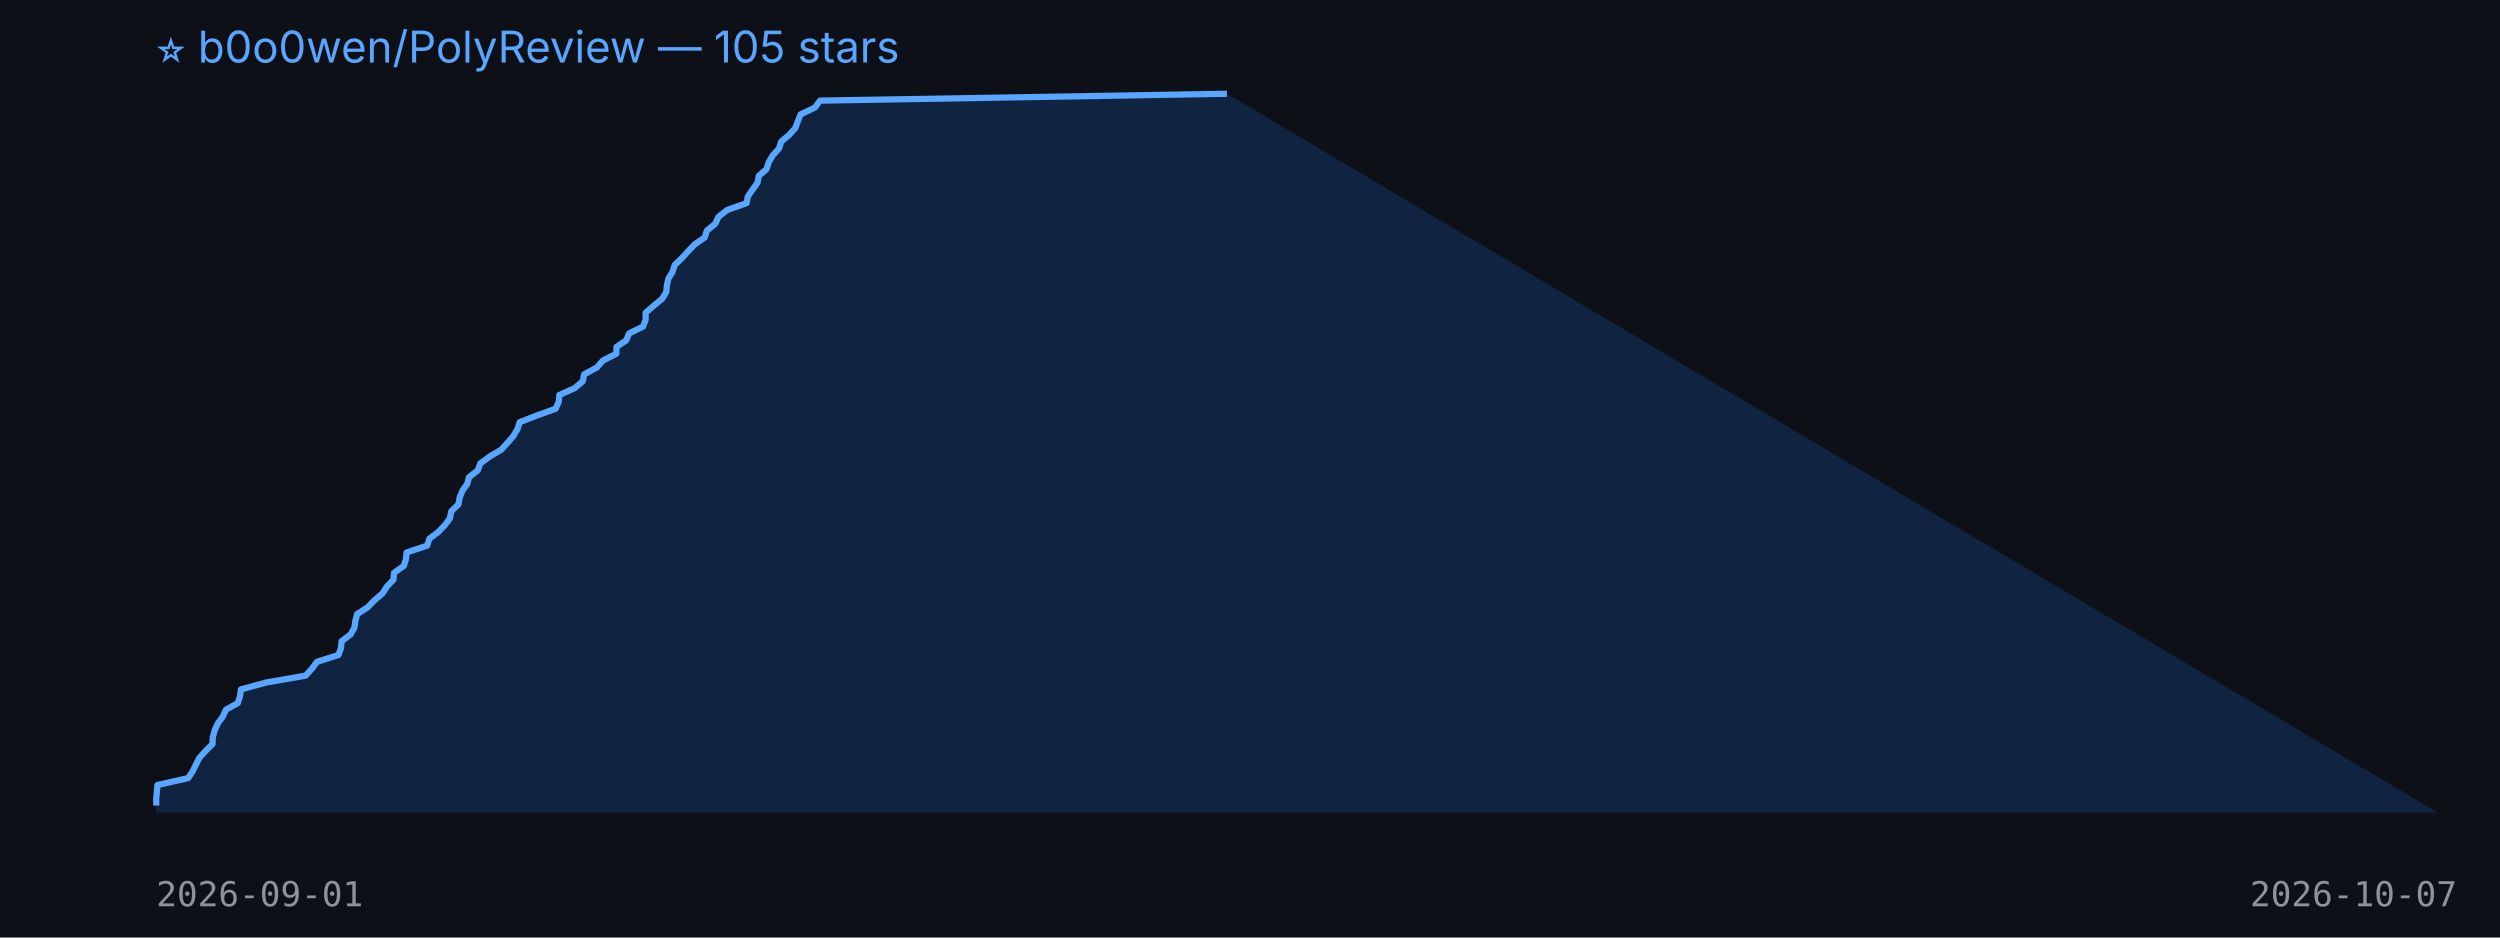
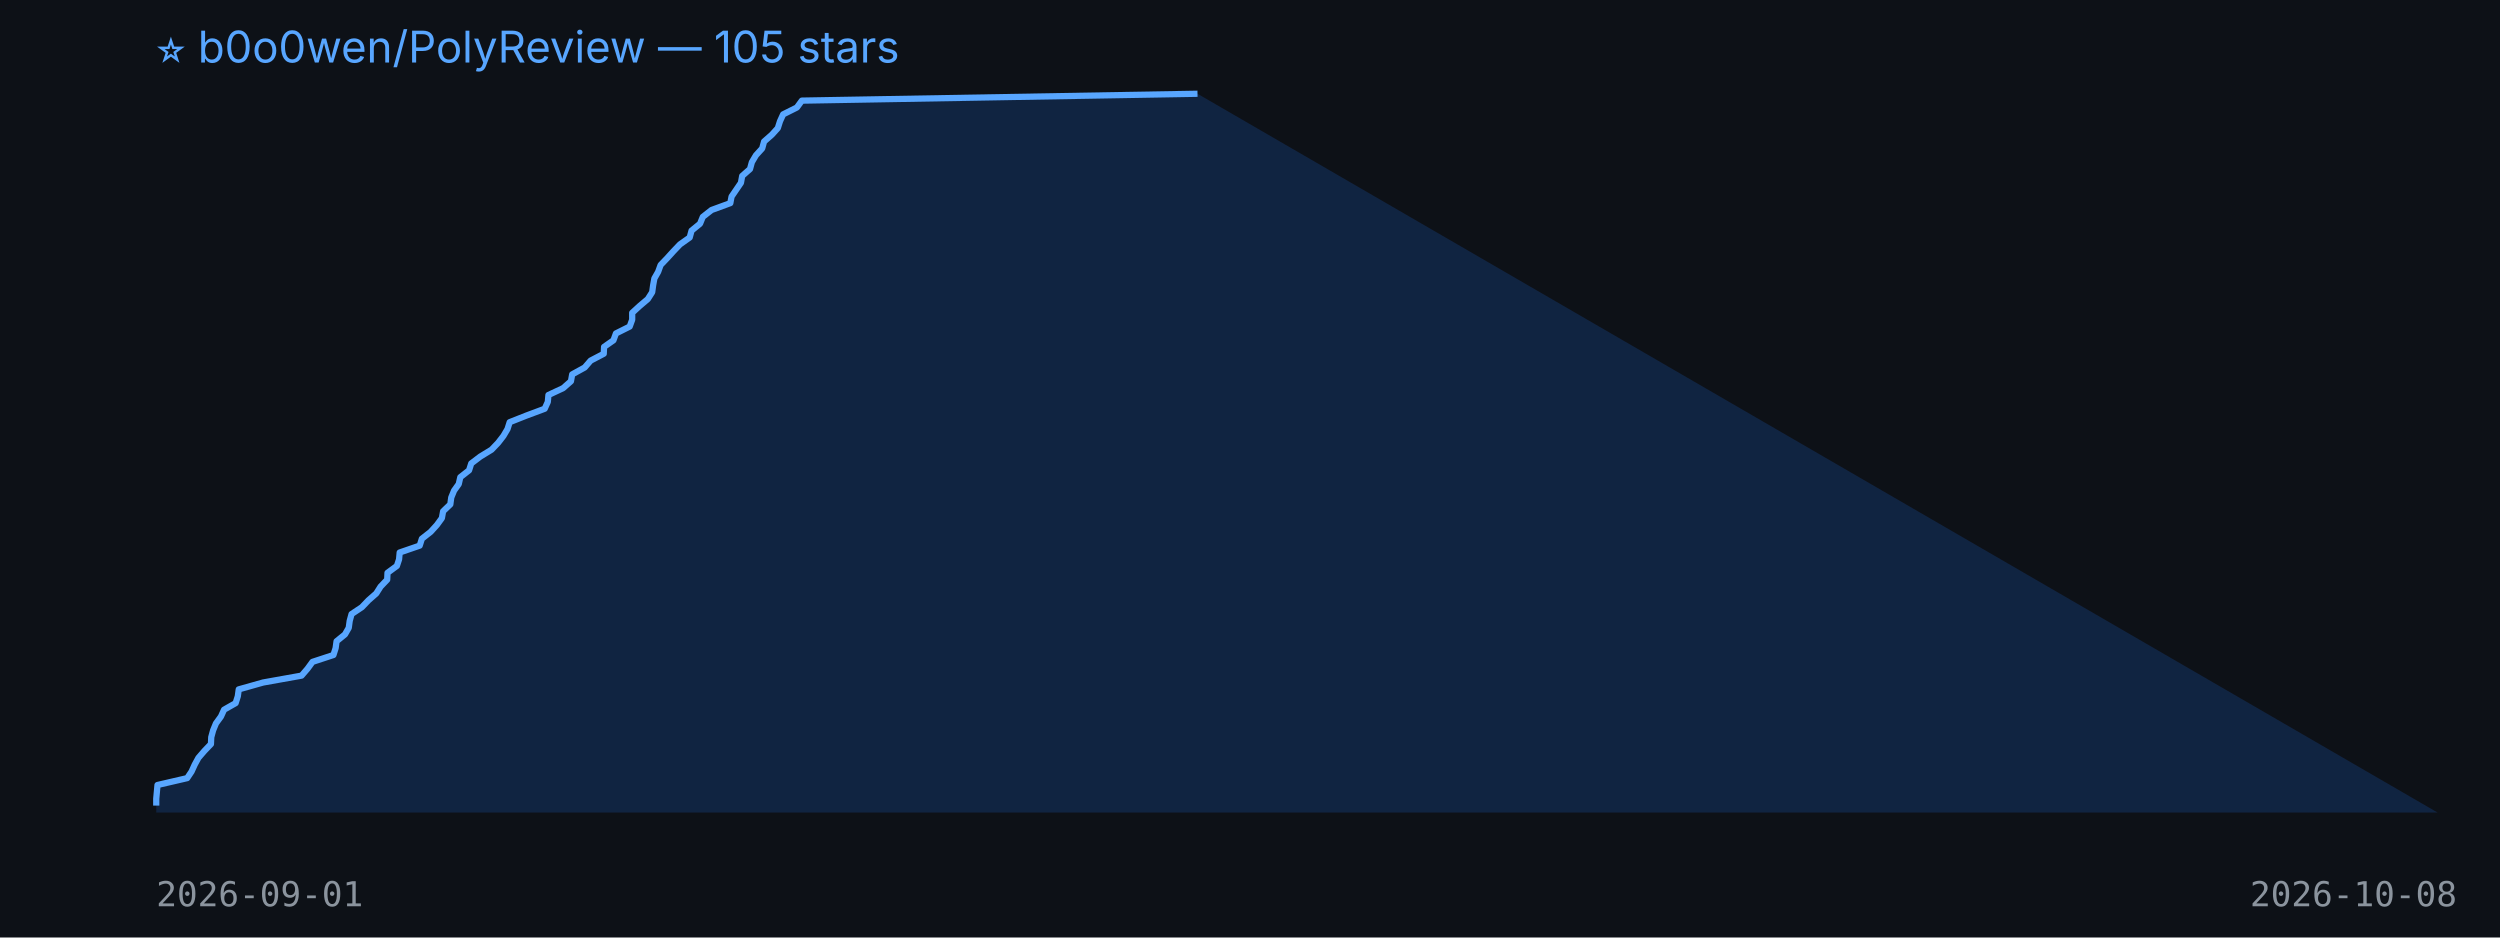
<svg xmlns="http://www.w3.org/2000/svg" width="800" height="300" viewBox="0 0 800 300">
  <rect width="100%" height="100%" fill="#0d1117" />
  <text x="50" y="20" fill="#58a6ff" font-size="14" font-family="-apple-system,BlinkMacSystemFont,Segoe UI,sans-serif">⭐ b0o0wen/PolyReview — 105 stars</text>
-   <polygon points="50,260 50.0,257.8 50.0,255.6 50.2,253.4 50.4,251.2 60.2,249.0 61.6,246.9 62.7,244.7 63.8,242.5 65.8,240.3 68.0,238.1 68.1,235.9 68.7,233.7 69.7,231.5 71.3,229.3 72.3,227.1 76.1,225.0 76.8,222.8 77.1,220.6 85.2,218.4 97.8,216.2 99.8,214.0 101.4,211.8 108.3,209.6 109.1,207.4 109.3,205.2 112.2,203.0 113.4,200.9 113.7,198.7 114.3,196.5 117.7,194.3 119.8,192.1 122.4,189.9 123.8,187.7 125.9,185.5 126.1,183.3 129.2,181.1 129.9,179.0 130.1,176.8 136.7,174.6 137.4,172.4 140.3,170.2 142.4,168.0 144.0,165.8 144.4,163.6 146.7,161.4 147.1,159.2 148.0,157.0 149.5,154.9 150.1,152.7 152.9,150.5 153.7,148.3 156.7,146.1 160.4,143.9 162.4,141.7 164.3,139.5 165.6,137.3 166.3,135.1 171.7,133.0 177.8,130.8 178.8,128.6 179.0,126.4 183.9,124.2 186.5,122.0 186.9,119.8 191.0,117.6 192.9,115.4 197.2,113.2 197.3,111.0 200.4,108.9 201.3,106.7 205.8,104.5 206.6,102.3 206.6,100.1 209.1,97.9 211.8,95.7 213.2,93.5 213.4,91.3 213.9,89.1 215.2,87.0 215.9,84.8 218.2,82.6 220.2,80.4 222.3,78.2 225.5,76.0 226.2,73.8 228.9,71.6 229.9,69.4 232.7,67.2 238.9,65.0 239.3,62.9 240.8,60.7 242.4,58.5 242.8,56.3 245.3,54.1 246.0,51.9 247.3,49.7 249.3,47.5 250.0,45.3 252.6,43.1 254.5,41.0 255.3,38.8 256.2,36.6 260.8,34.4 262.4,32.2 392.6,30.0 780,260" fill="#1f6feb33" />
-   <polyline points="50.0,257.8 50.0,255.6 50.2,253.4 50.4,251.2 60.2,249.0 61.6,246.9 62.7,244.7 63.8,242.5 65.8,240.3 68.0,238.1 68.1,235.9 68.7,233.7 69.7,231.5 71.3,229.3 72.3,227.1 76.1,225.0 76.8,222.8 77.1,220.6 85.2,218.4 97.8,216.2 99.8,214.0 101.4,211.8 108.3,209.6 109.1,207.4 109.3,205.2 112.2,203.0 113.4,200.9 113.7,198.7 114.3,196.5 117.7,194.3 119.8,192.1 122.4,189.9 123.8,187.7 125.9,185.5 126.1,183.3 129.2,181.1 129.9,179.0 130.1,176.8 136.7,174.6 137.4,172.4 140.3,170.2 142.4,168.0 144.0,165.8 144.4,163.6 146.7,161.4 147.1,159.2 148.0,157.0 149.5,154.9 150.1,152.7 152.9,150.5 153.7,148.3 156.7,146.1 160.4,143.9 162.4,141.7 164.3,139.5 165.6,137.3 166.3,135.1 171.7,133.0 177.8,130.8 178.8,128.6 179.0,126.4 183.9,124.2 186.5,122.0 186.9,119.8 191.0,117.6 192.9,115.4 197.2,113.2 197.3,111.0 200.4,108.9 201.3,106.7 205.8,104.5 206.6,102.3 206.6,100.1 209.1,97.9 211.8,95.7 213.2,93.5 213.4,91.3 213.9,89.1 215.2,87.0 215.9,84.8 218.2,82.6 220.2,80.4 222.3,78.2 225.5,76.0 226.2,73.8 228.9,71.6 229.9,69.4 232.7,67.2 238.9,65.0 239.3,62.9 240.8,60.7 242.4,58.5 242.8,56.3 245.3,54.1 246.0,51.9 247.3,49.7 249.3,47.5 250.0,45.3 252.6,43.1 254.5,41.0 255.3,38.8 256.2,36.6 260.8,34.4 262.4,32.2 392.6,30.0" fill="none" stroke="#58a6ff" stroke-width="2" stroke-linejoin="round" />
+   <polygon points="50,260 50.0,257.8 50.0,255.6 50.2,253.4 50.4,251.2 59.9,249.0 61.3,246.9 62.3,244.7 63.5,242.5 65.4,240.3 67.5,238.1 67.6,235.9 68.2,233.7 69.1,231.5 70.7,229.3 71.7,227.1 75.4,225.0 76.1,222.8 76.4,220.6 84.2,218.4 96.5,216.2 98.4,214.0 100.0,211.8 106.7,209.6 107.4,207.4 107.7,205.2 110.4,203.0 111.6,200.9 111.9,198.7 112.5,196.5 115.8,194.3 117.9,192.1 120.4,189.9 121.8,187.7 123.9,185.5 124.0,183.3 127.0,181.1 127.7,179.0 127.9,176.8 134.3,174.6 135.0,172.4 137.8,170.2 139.8,168.0 141.4,165.8 141.8,163.6 144.1,161.4 144.4,159.2 145.3,157.0 146.8,154.9 147.3,152.7 150.1,150.5 150.8,148.3 153.7,146.1 157.3,143.9 159.4,141.7 161.1,139.5 162.4,137.3 163.1,135.1 168.4,133.0 174.3,130.8 175.3,128.6 175.5,126.4 180.2,124.2 182.7,122.0 183.1,119.8 187.1,117.6 189.0,115.4 193.2,113.2 193.3,111.0 196.3,108.9 197.1,106.7 201.5,104.5 202.3,102.3 202.3,100.1 204.7,97.9 207.3,95.7 208.7,93.5 209.0,91.3 209.4,89.1 210.6,87.0 211.4,84.8 213.5,82.6 215.5,80.4 217.6,78.2 220.7,76.0 221.3,73.8 224.0,71.6 224.9,69.4 227.7,67.2 233.7,65.0 234.1,62.9 235.6,60.7 237.1,58.5 237.5,56.3 240.0,54.1 240.6,51.9 241.9,49.7 243.9,47.5 244.5,45.3 247.0,43.1 248.9,41.0 249.6,38.8 250.6,36.6 255.0,34.4 256.6,32.2 383.2,30.0 780,260" fill="#1f6feb33" />
+   <polyline points="50.0,257.8 50.0,255.6 50.2,253.4 50.4,251.2 59.9,249.0 61.3,246.9 62.3,244.7 63.5,242.5 65.4,240.3 67.5,238.1 67.6,235.9 68.2,233.7 69.1,231.5 70.7,229.3 71.7,227.1 75.4,225.0 76.1,222.8 76.4,220.6 84.2,218.4 96.5,216.2 98.4,214.0 100.0,211.8 106.7,209.6 107.4,207.4 107.7,205.2 110.4,203.0 111.6,200.9 111.9,198.7 112.5,196.5 115.8,194.3 117.9,192.1 120.4,189.9 121.8,187.7 123.9,185.5 124.0,183.3 127.0,181.1 127.7,179.0 127.9,176.8 134.3,174.6 135.0,172.4 137.8,170.2 139.8,168.0 141.4,165.8 141.8,163.6 144.1,161.4 144.4,159.2 145.3,157.0 146.8,154.9 147.3,152.7 150.1,150.5 150.8,148.3 153.7,146.1 157.3,143.9 159.4,141.7 161.1,139.5 162.4,137.3 163.1,135.1 168.4,133.0 174.3,130.8 175.3,128.6 175.5,126.4 180.2,124.2 182.7,122.0 183.1,119.8 187.1,117.6 189.0,115.4 193.2,113.2 193.3,111.0 196.3,108.9 197.1,106.7 201.5,104.5 202.3,102.3 202.3,100.1 204.7,97.9 207.3,95.7 208.7,93.5 209.0,91.3 209.4,89.1 210.6,87.0 211.4,84.8 213.5,82.6 215.5,80.4 217.6,78.2 220.7,76.0 221.3,73.8 224.0,71.6 224.9,69.4 227.7,67.2 233.7,65.0 234.1,62.9 235.6,60.7 237.1,58.5 237.5,56.3 240.0,54.1 240.6,51.9 241.9,49.7 243.9,47.5 244.5,45.3 247.0,43.1 248.9,41.0 249.6,38.8 250.6,36.6 255.0,34.4 256.6,32.2 383.2,30.0" fill="none" stroke="#58a6ff" stroke-width="2" stroke-linejoin="round" />
  <text x="50" y="290" fill="#8b949e" font-size="11" font-family="monospace">2026-09-01</text>
-   <text x="720" y="290" fill="#8b949e" font-size="11" font-family="monospace">2026-10-07</text>
+   <text x="720" y="290" fill="#8b949e" font-size="11" font-family="monospace">2026-10-08</text>
</svg>
